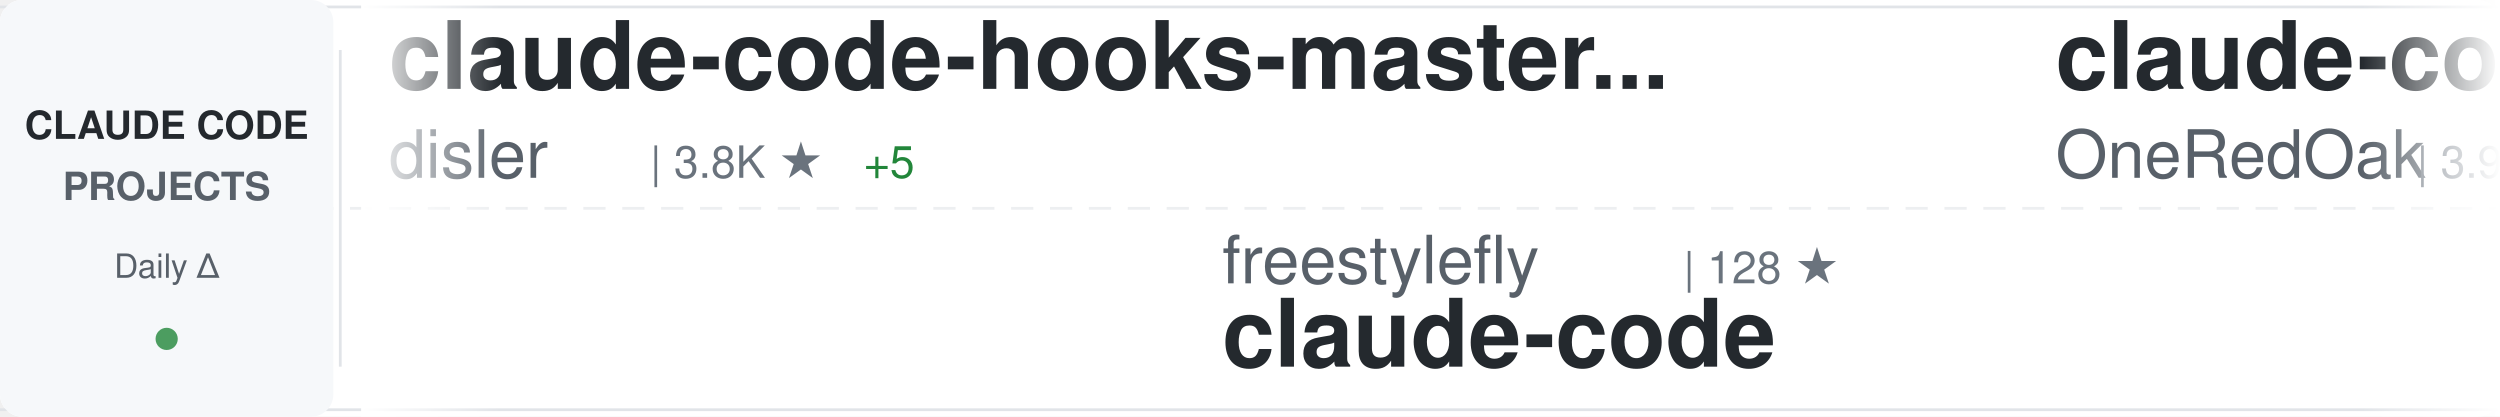
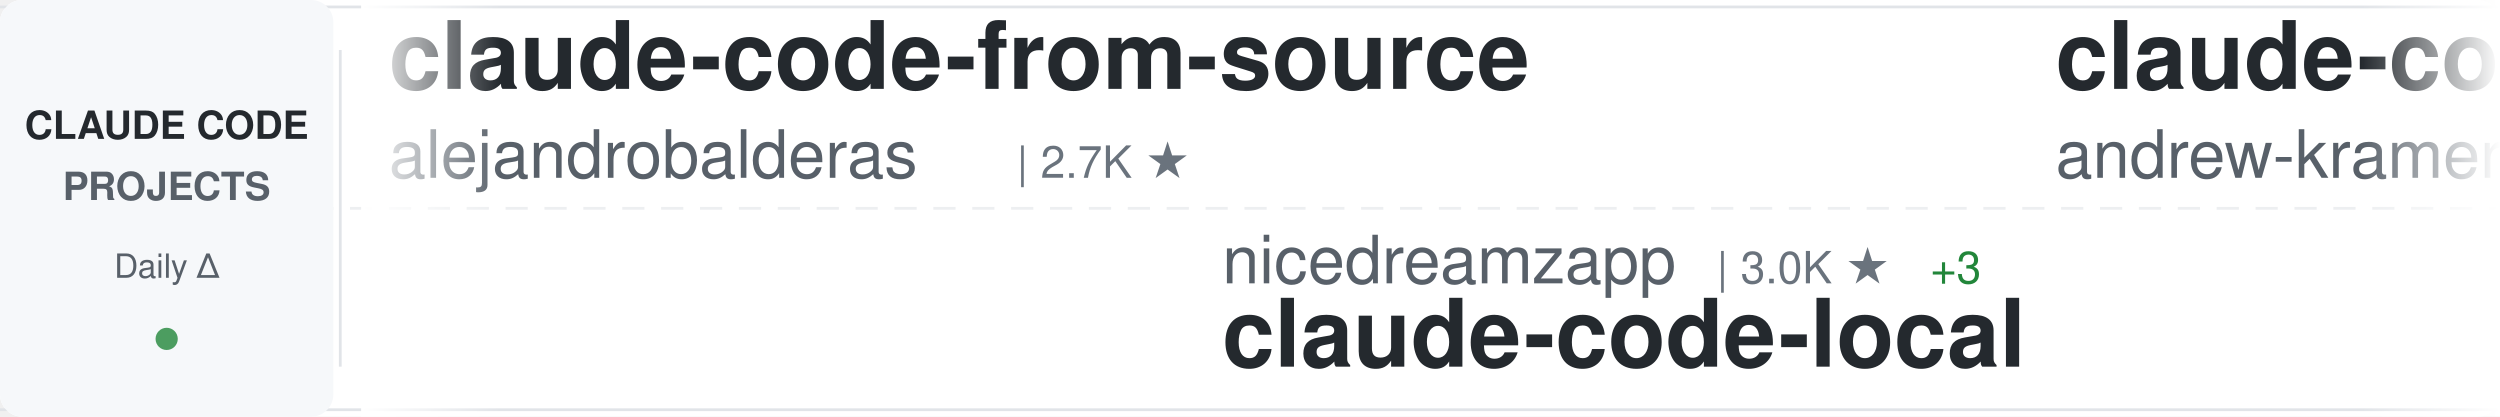
<svg xmlns="http://www.w3.org/2000/svg" width="900" height="150">
  <defs>
    <linearGradient id="awesomeLeftFade" x1="0%" y1="0%" x2="100%" y2="0%">
      <stop offset="0%" style="stop-color:#ffffff;stop-opacity:1" />
      <stop offset="100%" style="stop-color:#ffffff;stop-opacity:0" />
    </linearGradient>
    <linearGradient id="awesomeRightFade" x1="0%" y1="0%" x2="100%" y2="0%">
      <stop offset="0%" style="stop-color:#ffffff;stop-opacity:0" />
      <stop offset="100%" style="stop-color:#ffffff;stop-opacity:1" />
    </linearGradient>
  </defs>
  <rect width="900" height="150" fill="#ffffff" rx="8" />
  <rect x="0" y="2" width="900" height="1" fill="#e1e4e8" />
  <rect x="0" y="147" width="900" height="1" fill="#e1e4e8" />
  <line x1="0" y1="75" x2="900" y2="75" stroke="#e1e4e8" stroke-width="1" stroke-dasharray="8 6" opacity="0.6" />
  <rect x="0" y="0" width="120" height="150" fill="#f6f8fa" rx="8" />
  <text x="60" y="50" font-family="-apple-system, BlinkMacSystemFont, 'Segoe UI', Helvetica, Arial, sans-serif" font-size="14" font-weight="600" fill="#24292e" text-anchor="middle">CLAUDE CODE</text>
  <text x="60" y="72" font-family="-apple-system, BlinkMacSystemFont, 'Segoe UI', Helvetica, Arial, sans-serif" font-size="14" font-weight="600" fill="#586069" text-anchor="middle">PROJECTS</text>
  <text x="60" y="100" font-family="-apple-system, BlinkMacSystemFont, 'Segoe UI', Helvetica, Arial, sans-serif" font-size="12" font-weight="500" fill="#586069" text-anchor="middle">Daily Δ</text>
  <circle cx="60" cy="122" r="4" fill="#22863a" opacity="0.8" />
  <rect x="122" y="18" width="1" height="114" fill="#e1e4e8" />
  <clipPath id="awesomeTickerClip">
    <rect x="130" y="0" width="770" height="150" />
  </clipPath>
  <g clip-path="url(#awesomeTickerClip)">
    <g id="awesomeTickerItems">
      <animateTransform attributeName="transform" attributeType="XML" type="translate" from="0 0" to="-3000 0" dur="54s" repeatCount="indefinite" />
      <g transform="translate(0, 0)">
-         <text x="140" y="32" font-family="-apple-system, BlinkMacSystemFont, 'Segoe UI', Helvetica, Arial, sans-serif" font-size="34" font-weight="600" fill="#24292e">claude-code-hooks-master...</text>
-         <text x="140" y="64" font-family="-apple-system, BlinkMacSystemFont, 'Segoe UI', Helvetica, Arial, sans-serif" font-size="24" font-weight="400" fill="#586069">disler</text>
-         <text x="234" y="64" font-family="-apple-system, BlinkMacSystemFont, 'Segoe UI', Helvetica, Arial, sans-serif" font-size="16" font-weight="500" fill="#6a737d">| 3.8K ★</text>
-         <text x="311" y="64" font-family="-apple-system, BlinkMacSystemFont, 'Segoe UI', Helvetica, Arial, sans-serif" font-size="16" font-weight="500" fill="#22863a"> +5</text>
+         <text x="140" y="32" font-family="-apple-system, BlinkMacSystemFont, 'Segoe UI', Helvetica, Arial, sans-serif" font-size="34" font-weight="600" fill="#24292e">claude-code-from-source</text>
+         <text x="140" y="64" font-family="-apple-system, BlinkMacSystemFont, 'Segoe UI', Helvetica, Arial, sans-serif" font-size="24" font-weight="400" fill="#586069">alejandrobalderas</text>
+         <text x="366" y="64" font-family="-apple-system, BlinkMacSystemFont, 'Segoe UI', Helvetica, Arial, sans-serif" font-size="16" font-weight="500" fill="#6a737d">| 2.7K ★</text>
      </g>
      <g transform="translate(300, 0)">
-         <text x="140" y="102" font-family="-apple-system, BlinkMacSystemFont, 'Segoe UI', Helvetica, Arial, sans-serif" font-size="24" font-weight="400" fill="#586069">freestylefly</text>
-         <text x="306" y="102" font-family="-apple-system, BlinkMacSystemFont, 'Segoe UI', Helvetica, Arial, sans-serif" font-size="16" font-weight="500" fill="#6a737d">| 128 ★</text>
+         <text x="140" y="102" font-family="-apple-system, BlinkMacSystemFont, 'Segoe UI', Helvetica, Arial, sans-serif" font-size="24" font-weight="400" fill="#586069">nicedreamzapp</text>
+         <text x="318" y="102" font-family="-apple-system, BlinkMacSystemFont, 'Segoe UI', Helvetica, Arial, sans-serif" font-size="16" font-weight="500" fill="#6a737d">| 3.0K ★</text>
+         <text x="395" y="102" font-family="-apple-system, BlinkMacSystemFont, 'Segoe UI', Helvetica, Arial, sans-serif" font-size="16" font-weight="500" fill="#22863a"> +3</text>
+         <text x="140" y="132" font-family="-apple-system, BlinkMacSystemFont, 'Segoe UI', Helvetica, Arial, sans-serif" font-size="34" font-weight="600" fill="#24292e">claude-code-local</text>
+       </g>
+       <g transform="translate(600, 0)">
+         <text x="140" y="32" font-family="-apple-system, BlinkMacSystemFont, 'Segoe UI', Helvetica, Arial, sans-serif" font-size="34" font-weight="600" fill="#24292e">claude-code-source-build</text>
+         <text x="140" y="64" font-family="-apple-system, BlinkMacSystemFont, 'Segoe UI', Helvetica, Arial, sans-serif" font-size="24" font-weight="400" fill="#586069">andrew-kramer-inno</text>
+         <text x="378" y="64" font-family="-apple-system, BlinkMacSystemFont, 'Segoe UI', Helvetica, Arial, sans-serif" font-size="16" font-weight="500" fill="#6a737d">| 594 ★</text>
+       </g>
+       <g transform="translate(900, 0)">
+         <text x="140" y="102" font-family="-apple-system, BlinkMacSystemFont, 'Segoe UI', Helvetica, Arial, sans-serif" font-size="24" font-weight="400" fill="#586069">pengchengneo</text>
+         <text x="306" y="102" font-family="-apple-system, BlinkMacSystemFont, 'Segoe UI', Helvetica, Arial, sans-serif" font-size="16" font-weight="500" fill="#6a737d">| 1.7K ★</text>
+         <text x="383" y="102" font-family="-apple-system, BlinkMacSystemFont, 'Segoe UI', Helvetica, Arial, sans-serif" font-size="16" font-weight="500" fill="#22863a"> +4</text>
+         <text x="140" y="132" font-family="-apple-system, BlinkMacSystemFont, 'Segoe UI', Helvetica, Arial, sans-serif" font-size="34" font-weight="600" fill="#24292e">Claude-Code</text>
+       </g>
+       <g transform="translate(1200, 0)">
+         <text x="140" y="32" font-family="-apple-system, BlinkMacSystemFont, 'Segoe UI', Helvetica, Arial, sans-serif" font-size="34" font-weight="600" fill="#24292e">system_prompts_leaks</text>
+         <text x="140" y="64" font-family="-apple-system, BlinkMacSystemFont, 'Segoe UI', Helvetica, Arial, sans-serif" font-size="24" font-weight="400" fill="#586069">asgeirtj</text>
+         <text x="258" y="64" font-family="-apple-system, BlinkMacSystemFont, 'Segoe UI', Helvetica, Arial, sans-serif" font-size="16" font-weight="500" fill="#6a737d">| 59.5K ★</text>
+         <text x="344" y="64" font-family="-apple-system, BlinkMacSystemFont, 'Segoe UI', Helvetica, Arial, sans-serif" font-size="16" font-weight="500" fill="#22863a"> +299</text>
+       </g>
+       <g transform="translate(1500, 0)">
+         <text x="140" y="102" font-family="-apple-system, BlinkMacSystemFont, 'Segoe UI', Helvetica, Arial, sans-serif" font-size="24" font-weight="400" fill="#586069">tanbiralam</text>
+         <text x="282" y="102" font-family="-apple-system, BlinkMacSystemFont, 'Segoe UI', Helvetica, Arial, sans-serif" font-size="16" font-weight="500" fill="#6a737d">| 2.1K ★</text>
+         <text x="359" y="102" font-family="-apple-system, BlinkMacSystemFont, 'Segoe UI', Helvetica, Arial, sans-serif" font-size="16" font-weight="500" fill="#22863a"> +8</text>
        <text x="140" y="132" font-family="-apple-system, BlinkMacSystemFont, 'Segoe UI', Helvetica, Arial, sans-serif" font-size="34" font-weight="600" fill="#24292e">claude-code</text>
      </g>
-       <g transform="translate(600, 0)">
-         <text x="140" y="32" font-family="-apple-system, BlinkMacSystemFont, 'Segoe UI', Helvetica, Arial, sans-serif" font-size="34" font-weight="600" fill="#24292e">claude-code-workflows</text>
-         <text x="140" y="64" font-family="-apple-system, BlinkMacSystemFont, 'Segoe UI', Helvetica, Arial, sans-serif" font-size="24" font-weight="400" fill="#586069">OneRedOak</text>
-         <text x="270" y="64" font-family="-apple-system, BlinkMacSystemFont, 'Segoe UI', Helvetica, Arial, sans-serif" font-size="16" font-weight="500" fill="#6a737d">| 3.9K ★</text>
+       <g transform="translate(1800, 0)">
+         <text x="140" y="32" font-family="-apple-system, BlinkMacSystemFont, 'Segoe UI', Helvetica, Arial, sans-serif" font-size="34" font-weight="600" fill="#24292e">everything-claude-code-z...</text>
+         <text x="140" y="64" font-family="-apple-system, BlinkMacSystemFont, 'Segoe UI', Helvetica, Arial, sans-serif" font-size="24" font-weight="400" fill="#586069">xu-xiang</text>
+         <text x="258" y="64" font-family="-apple-system, BlinkMacSystemFont, 'Segoe UI', Helvetica, Arial, sans-serif" font-size="16" font-weight="500" fill="#6a737d">| 1.7K ★</text>
+         <text x="335" y="64" font-family="-apple-system, BlinkMacSystemFont, 'Segoe UI', Helvetica, Arial, sans-serif" font-size="16" font-weight="500" fill="#22863a"> +10</text>
      </g>
-       <g transform="translate(900, 0)">
-         <text x="140" y="102" font-family="-apple-system, BlinkMacSystemFont, 'Segoe UI', Helvetica, Arial, sans-serif" font-size="24" font-weight="400" fill="#586069">isboyjc</text>
-         <text x="246" y="102" font-family="-apple-system, BlinkMacSystemFont, 'Segoe UI', Helvetica, Arial, sans-serif" font-size="16" font-weight="500" fill="#6a737d">| 162 ★</text>
-         <text x="140" y="132" font-family="-apple-system, BlinkMacSystemFont, 'Segoe UI', Helvetica, Arial, sans-serif" font-size="34" font-weight="600" fill="#24292e">claude-code</text>
+       <g transform="translate(2100, 0)">
+         <text x="140" y="102" font-family="-apple-system, BlinkMacSystemFont, 'Segoe UI', Helvetica, Arial, sans-serif" font-size="24" font-weight="400" fill="#586069">Yeachan-Heo</text>
+         <text x="294" y="102" font-family="-apple-system, BlinkMacSystemFont, 'Segoe UI', Helvetica, Arial, sans-serif" font-size="16" font-weight="500" fill="#6a737d">| 38.0K ★</text>
+         <text x="380" y="102" font-family="-apple-system, BlinkMacSystemFont, 'Segoe UI', Helvetica, Arial, sans-serif" font-size="16" font-weight="500" fill="#22863a"> +41</text>
+         <text x="140" y="132" font-family="-apple-system, BlinkMacSystemFont, 'Segoe UI', Helvetica, Arial, sans-serif" font-size="34" font-weight="600" fill="#24292e">oh-my-claudecode</text>
      </g>
-       <g transform="translate(1200, 0)">
-         <text x="140" y="32" font-family="-apple-system, BlinkMacSystemFont, 'Segoe UI', Helvetica, Arial, sans-serif" font-size="34" font-weight="600" fill="#24292e">claude-code-plugins-plus...</text>
-         <text x="140" y="64" font-family="-apple-system, BlinkMacSystemFont, 'Segoe UI', Helvetica, Arial, sans-serif" font-size="24" font-weight="400" fill="#586069">jeremylongshore</text>
-         <text x="342" y="64" font-family="-apple-system, BlinkMacSystemFont, 'Segoe UI', Helvetica, Arial, sans-serif" font-size="16" font-weight="500" fill="#6a737d">| 2.5K ★</text>
-         <text x="419" y="64" font-family="-apple-system, BlinkMacSystemFont, 'Segoe UI', Helvetica, Arial, sans-serif" font-size="16" font-weight="500" fill="#22863a"> +2</text>
-       </g>
-       <g transform="translate(1500, 0)">
-         <text x="140" y="102" font-family="-apple-system, BlinkMacSystemFont, 'Segoe UI', Helvetica, Arial, sans-serif" font-size="24" font-weight="400" fill="#586069">oboard</text>
-         <text x="234" y="102" font-family="-apple-system, BlinkMacSystemFont, 'Segoe UI', Helvetica, Arial, sans-serif" font-size="16" font-weight="500" fill="#6a737d">| 3.3K ★</text>
-         <text x="311" y="102" font-family="-apple-system, BlinkMacSystemFont, 'Segoe UI', Helvetica, Arial, sans-serif" font-size="16" font-weight="500" fill="#22863a"> +1</text>
-         <text x="140" y="132" font-family="-apple-system, BlinkMacSystemFont, 'Segoe UI', Helvetica, Arial, sans-serif" font-size="34" font-weight="600" fill="#24292e">claude-code-rev</text>
-       </g>
-       <g transform="translate(1800, 0)">
-         <text x="140" y="32" font-family="-apple-system, BlinkMacSystemFont, 'Segoe UI', Helvetica, Arial, sans-serif" font-size="34" font-weight="600" fill="#24292e">Claude-Code</text>
-         <text x="140" y="64" font-family="-apple-system, BlinkMacSystemFont, 'Segoe UI', Helvetica, Arial, sans-serif" font-size="24" font-weight="400" fill="#586069">pengchengneo</text>
-         <text x="306" y="64" font-family="-apple-system, BlinkMacSystemFont, 'Segoe UI', Helvetica, Arial, sans-serif" font-size="16" font-weight="500" fill="#6a737d">| 1.7K ★</text>
+       <g transform="translate(2400, 0)">
+         <text x="140" y="32" font-family="-apple-system, BlinkMacSystemFont, 'Segoe UI', Helvetica, Arial, sans-serif" font-size="34" font-weight="600" fill="#24292e">claude-code-engineering</text>
+         <text x="140" y="64" font-family="-apple-system, BlinkMacSystemFont, 'Segoe UI', Helvetica, Arial, sans-serif" font-size="24" font-weight="400" fill="#586069">huangjia2019</text>
+         <text x="306" y="64" font-family="-apple-system, BlinkMacSystemFont, 'Segoe UI', Helvetica, Arial, sans-serif" font-size="16" font-weight="500" fill="#6a737d">| 1.0K ★</text>
        <text x="383" y="64" font-family="-apple-system, BlinkMacSystemFont, 'Segoe UI', Helvetica, Arial, sans-serif" font-size="16" font-weight="500" fill="#22863a"> +4</text>
      </g>
-       <g transform="translate(2100, 0)">
-         <text x="140" y="102" font-family="-apple-system, BlinkMacSystemFont, 'Segoe UI', Helvetica, Arial, sans-serif" font-size="24" font-weight="400" fill="#586069">anthropics</text>
-         <text x="282" y="102" font-family="-apple-system, BlinkMacSystemFont, 'Segoe UI', Helvetica, Arial, sans-serif" font-size="16" font-weight="500" fill="#6a737d">| 163.1K ★</text>
-         <text x="377" y="102" font-family="-apple-system, BlinkMacSystemFont, 'Segoe UI', Helvetica, Arial, sans-serif" font-size="16" font-weight="500" fill="#22863a"> +261</text>
-         <text x="140" y="132" font-family="-apple-system, BlinkMacSystemFont, 'Segoe UI', Helvetica, Arial, sans-serif" font-size="34" font-weight="600" fill="#24292e">skills</text>
-       </g>
-       <g transform="translate(2400, 0)">
-         <text x="140" y="32" font-family="-apple-system, BlinkMacSystemFont, 'Segoe UI', Helvetica, Arial, sans-serif" font-size="34" font-weight="600" fill="#24292e">claude-code-sourcemap</text>
-         <text x="140" y="64" font-family="-apple-system, BlinkMacSystemFont, 'Segoe UI', Helvetica, Arial, sans-serif" font-size="24" font-weight="400" fill="#586069">ChinaSiro</text>
-         <text x="270" y="64" font-family="-apple-system, BlinkMacSystemFont, 'Segoe UI', Helvetica, Arial, sans-serif" font-size="16" font-weight="500" fill="#6a737d">| 9.6K ★</text>
-         <text x="347" y="64" font-family="-apple-system, BlinkMacSystemFont, 'Segoe UI', Helvetica, Arial, sans-serif" font-size="16" font-weight="500" fill="#22863a"> +6</text>
-       </g>
      <g transform="translate(2700, 0)">
-         <text x="140" y="102" font-family="-apple-system, BlinkMacSystemFont, 'Segoe UI', Helvetica, Arial, sans-serif" font-size="24" font-weight="400" fill="#586069">jarmuine</text>
-         <text x="258" y="102" font-family="-apple-system, BlinkMacSystemFont, 'Segoe UI', Helvetica, Arial, sans-serif" font-size="16" font-weight="500" fill="#6a737d">| 2.3K ★</text>
-         <text x="335" y="102" font-family="-apple-system, BlinkMacSystemFont, 'Segoe UI', Helvetica, Arial, sans-serif" font-size="16" font-weight="500" fill="#22863a"> +1</text>
+         <text x="140" y="102" font-family="-apple-system, BlinkMacSystemFont, 'Segoe UI', Helvetica, Arial, sans-serif" font-size="24" font-weight="400" fill="#586069">Tinkeringg-Lab</text>
+         <text x="330" y="102" font-family="-apple-system, BlinkMacSystemFont, 'Segoe UI', Helvetica, Arial, sans-serif" font-size="16" font-weight="500" fill="#6a737d">| 212 ★</text>
        <text x="140" y="132" font-family="-apple-system, BlinkMacSystemFont, 'Segoe UI', Helvetica, Arial, sans-serif" font-size="34" font-weight="600" fill="#24292e">claude-code</text>
      </g>
      <g transform="translate(3000, 0)">
-         <text x="140" y="32" font-family="-apple-system, BlinkMacSystemFont, 'Segoe UI', Helvetica, Arial, sans-serif" font-size="34" font-weight="600" fill="#24292e">claude-code-hooks-master...</text>
-         <text x="140" y="64" font-family="-apple-system, BlinkMacSystemFont, 'Segoe UI', Helvetica, Arial, sans-serif" font-size="24" font-weight="400" fill="#586069">disler</text>
-         <text x="234" y="64" font-family="-apple-system, BlinkMacSystemFont, 'Segoe UI', Helvetica, Arial, sans-serif" font-size="16" font-weight="500" fill="#6a737d">| 3.8K ★</text>
-         <text x="311" y="64" font-family="-apple-system, BlinkMacSystemFont, 'Segoe UI', Helvetica, Arial, sans-serif" font-size="16" font-weight="500" fill="#22863a"> +5</text>
+         <text x="140" y="32" font-family="-apple-system, BlinkMacSystemFont, 'Segoe UI', Helvetica, Arial, sans-serif" font-size="34" font-weight="600" fill="#24292e">claude-code-from-source</text>
+         <text x="140" y="64" font-family="-apple-system, BlinkMacSystemFont, 'Segoe UI', Helvetica, Arial, sans-serif" font-size="24" font-weight="400" fill="#586069">alejandrobalderas</text>
+         <text x="366" y="64" font-family="-apple-system, BlinkMacSystemFont, 'Segoe UI', Helvetica, Arial, sans-serif" font-size="16" font-weight="500" fill="#6a737d">| 2.7K ★</text>
      </g>
      <g transform="translate(3300, 0)">
-         <text x="140" y="102" font-family="-apple-system, BlinkMacSystemFont, 'Segoe UI', Helvetica, Arial, sans-serif" font-size="24" font-weight="400" fill="#586069">freestylefly</text>
-         <text x="306" y="102" font-family="-apple-system, BlinkMacSystemFont, 'Segoe UI', Helvetica, Arial, sans-serif" font-size="16" font-weight="500" fill="#6a737d">| 128 ★</text>
-         <text x="140" y="132" font-family="-apple-system, BlinkMacSystemFont, 'Segoe UI', Helvetica, Arial, sans-serif" font-size="34" font-weight="600" fill="#24292e">claude-code</text>
+         <text x="140" y="102" font-family="-apple-system, BlinkMacSystemFont, 'Segoe UI', Helvetica, Arial, sans-serif" font-size="24" font-weight="400" fill="#586069">nicedreamzapp</text>
+         <text x="318" y="102" font-family="-apple-system, BlinkMacSystemFont, 'Segoe UI', Helvetica, Arial, sans-serif" font-size="16" font-weight="500" fill="#6a737d">| 3.0K ★</text>
+         <text x="395" y="102" font-family="-apple-system, BlinkMacSystemFont, 'Segoe UI', Helvetica, Arial, sans-serif" font-size="16" font-weight="500" fill="#22863a"> +3</text>
+         <text x="140" y="132" font-family="-apple-system, BlinkMacSystemFont, 'Segoe UI', Helvetica, Arial, sans-serif" font-size="34" font-weight="600" fill="#24292e">claude-code-local</text>
      </g>
      <g transform="translate(3600, 0)">
-         <text x="140" y="32" font-family="-apple-system, BlinkMacSystemFont, 'Segoe UI', Helvetica, Arial, sans-serif" font-size="34" font-weight="600" fill="#24292e">claude-code-workflows</text>
-         <text x="140" y="64" font-family="-apple-system, BlinkMacSystemFont, 'Segoe UI', Helvetica, Arial, sans-serif" font-size="24" font-weight="400" fill="#586069">OneRedOak</text>
-         <text x="270" y="64" font-family="-apple-system, BlinkMacSystemFont, 'Segoe UI', Helvetica, Arial, sans-serif" font-size="16" font-weight="500" fill="#6a737d">| 3.9K ★</text>
+         <text x="140" y="32" font-family="-apple-system, BlinkMacSystemFont, 'Segoe UI', Helvetica, Arial, sans-serif" font-size="34" font-weight="600" fill="#24292e">claude-code-source-build</text>
+         <text x="140" y="64" font-family="-apple-system, BlinkMacSystemFont, 'Segoe UI', Helvetica, Arial, sans-serif" font-size="24" font-weight="400" fill="#586069">andrew-kramer-inno</text>
+         <text x="378" y="64" font-family="-apple-system, BlinkMacSystemFont, 'Segoe UI', Helvetica, Arial, sans-serif" font-size="16" font-weight="500" fill="#6a737d">| 594 ★</text>
      </g>
      <g transform="translate(3900, 0)">
-         <text x="140" y="102" font-family="-apple-system, BlinkMacSystemFont, 'Segoe UI', Helvetica, Arial, sans-serif" font-size="24" font-weight="400" fill="#586069">isboyjc</text>
-         <text x="246" y="102" font-family="-apple-system, BlinkMacSystemFont, 'Segoe UI', Helvetica, Arial, sans-serif" font-size="16" font-weight="500" fill="#6a737d">| 162 ★</text>
-         <text x="140" y="132" font-family="-apple-system, BlinkMacSystemFont, 'Segoe UI', Helvetica, Arial, sans-serif" font-size="34" font-weight="600" fill="#24292e">claude-code</text>
+         <text x="140" y="102" font-family="-apple-system, BlinkMacSystemFont, 'Segoe UI', Helvetica, Arial, sans-serif" font-size="24" font-weight="400" fill="#586069">pengchengneo</text>
+         <text x="306" y="102" font-family="-apple-system, BlinkMacSystemFont, 'Segoe UI', Helvetica, Arial, sans-serif" font-size="16" font-weight="500" fill="#6a737d">| 1.7K ★</text>
+         <text x="383" y="102" font-family="-apple-system, BlinkMacSystemFont, 'Segoe UI', Helvetica, Arial, sans-serif" font-size="16" font-weight="500" fill="#22863a"> +4</text>
+         <text x="140" y="132" font-family="-apple-system, BlinkMacSystemFont, 'Segoe UI', Helvetica, Arial, sans-serif" font-size="34" font-weight="600" fill="#24292e">Claude-Code</text>
      </g>
    </g>
  </g>
  <rect x="130" y="0" width="50" height="150" fill="url(#awesomeLeftFade)" />
  <rect x="850" y="0" width="50" height="150" fill="url(#awesomeRightFade)" />
</svg>
